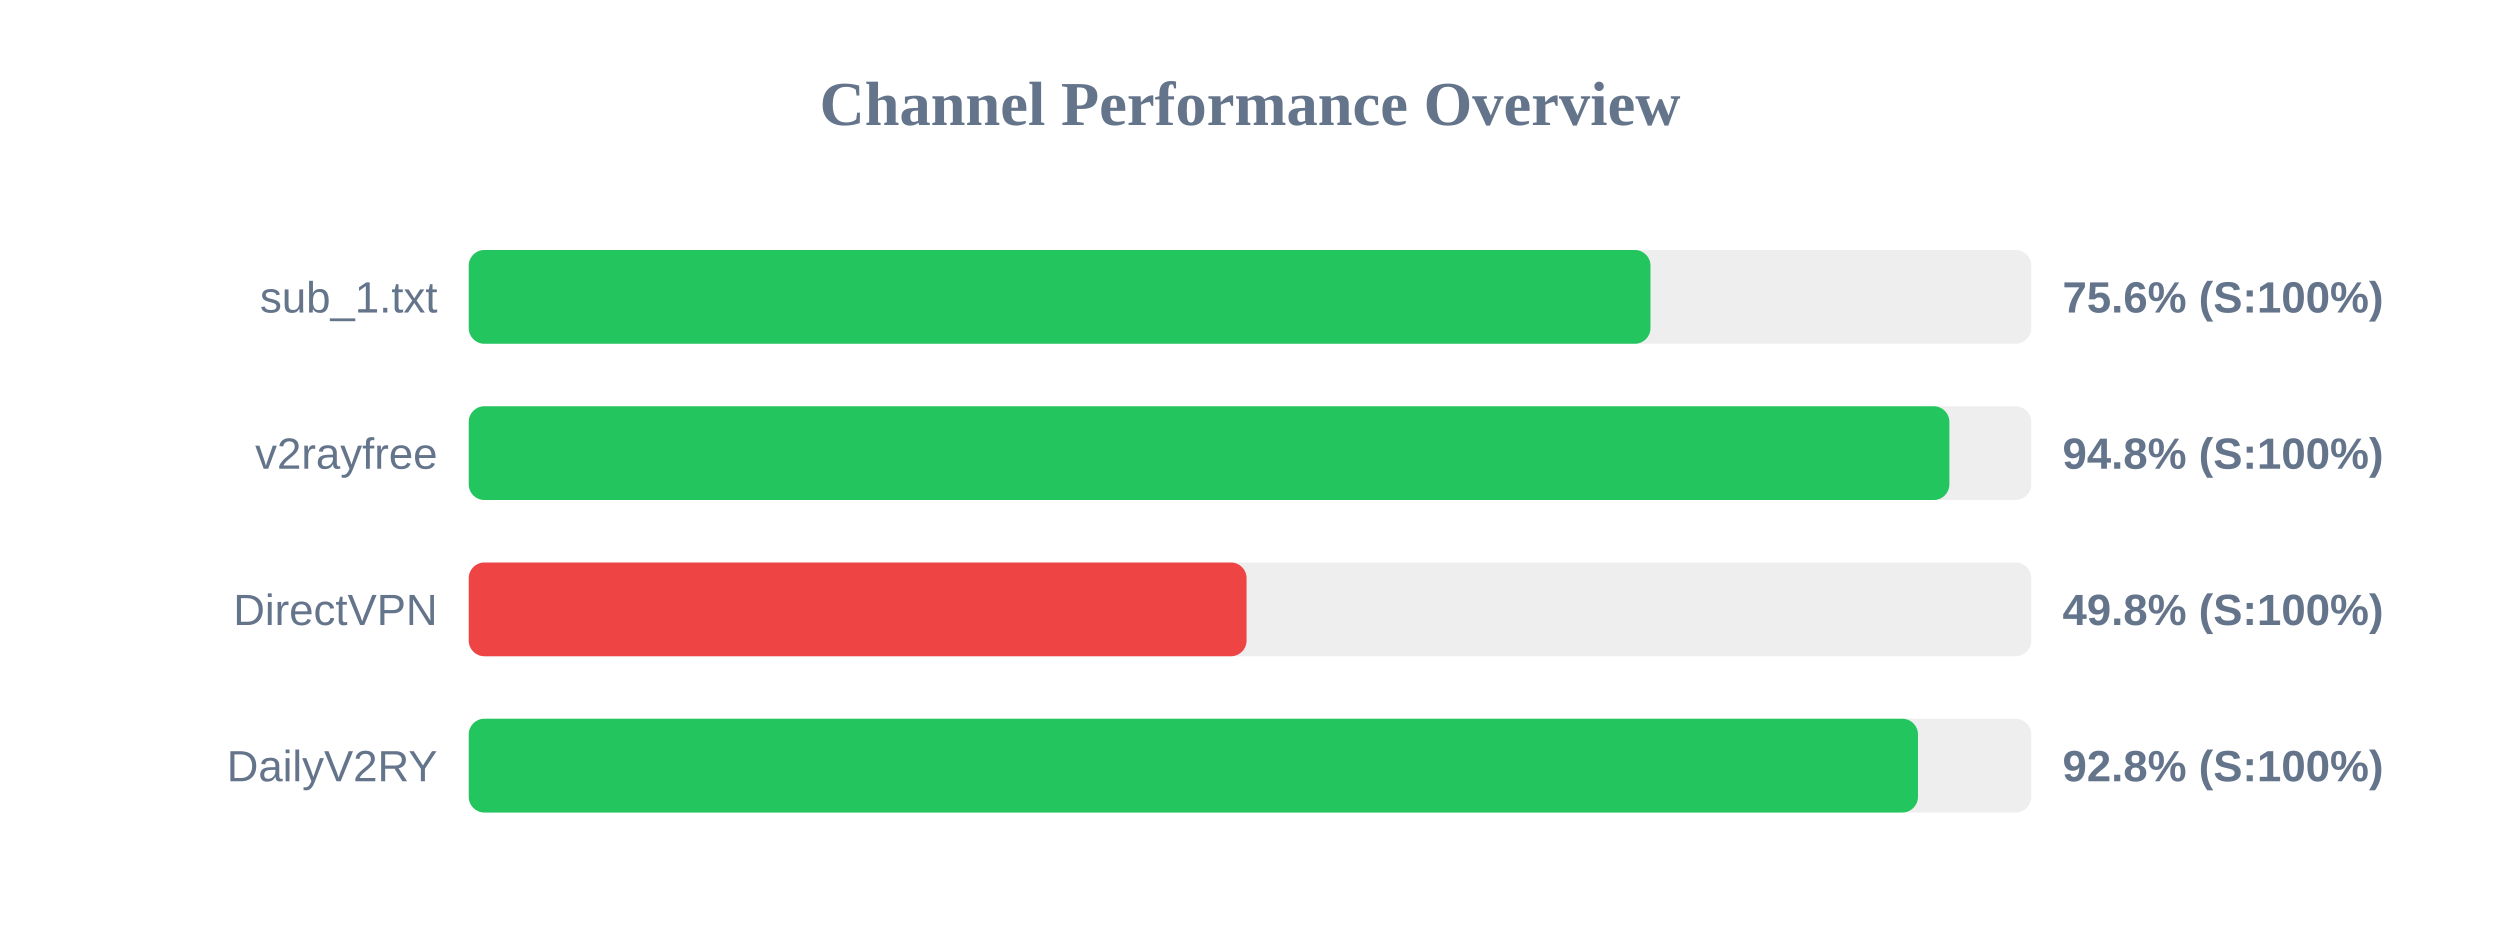
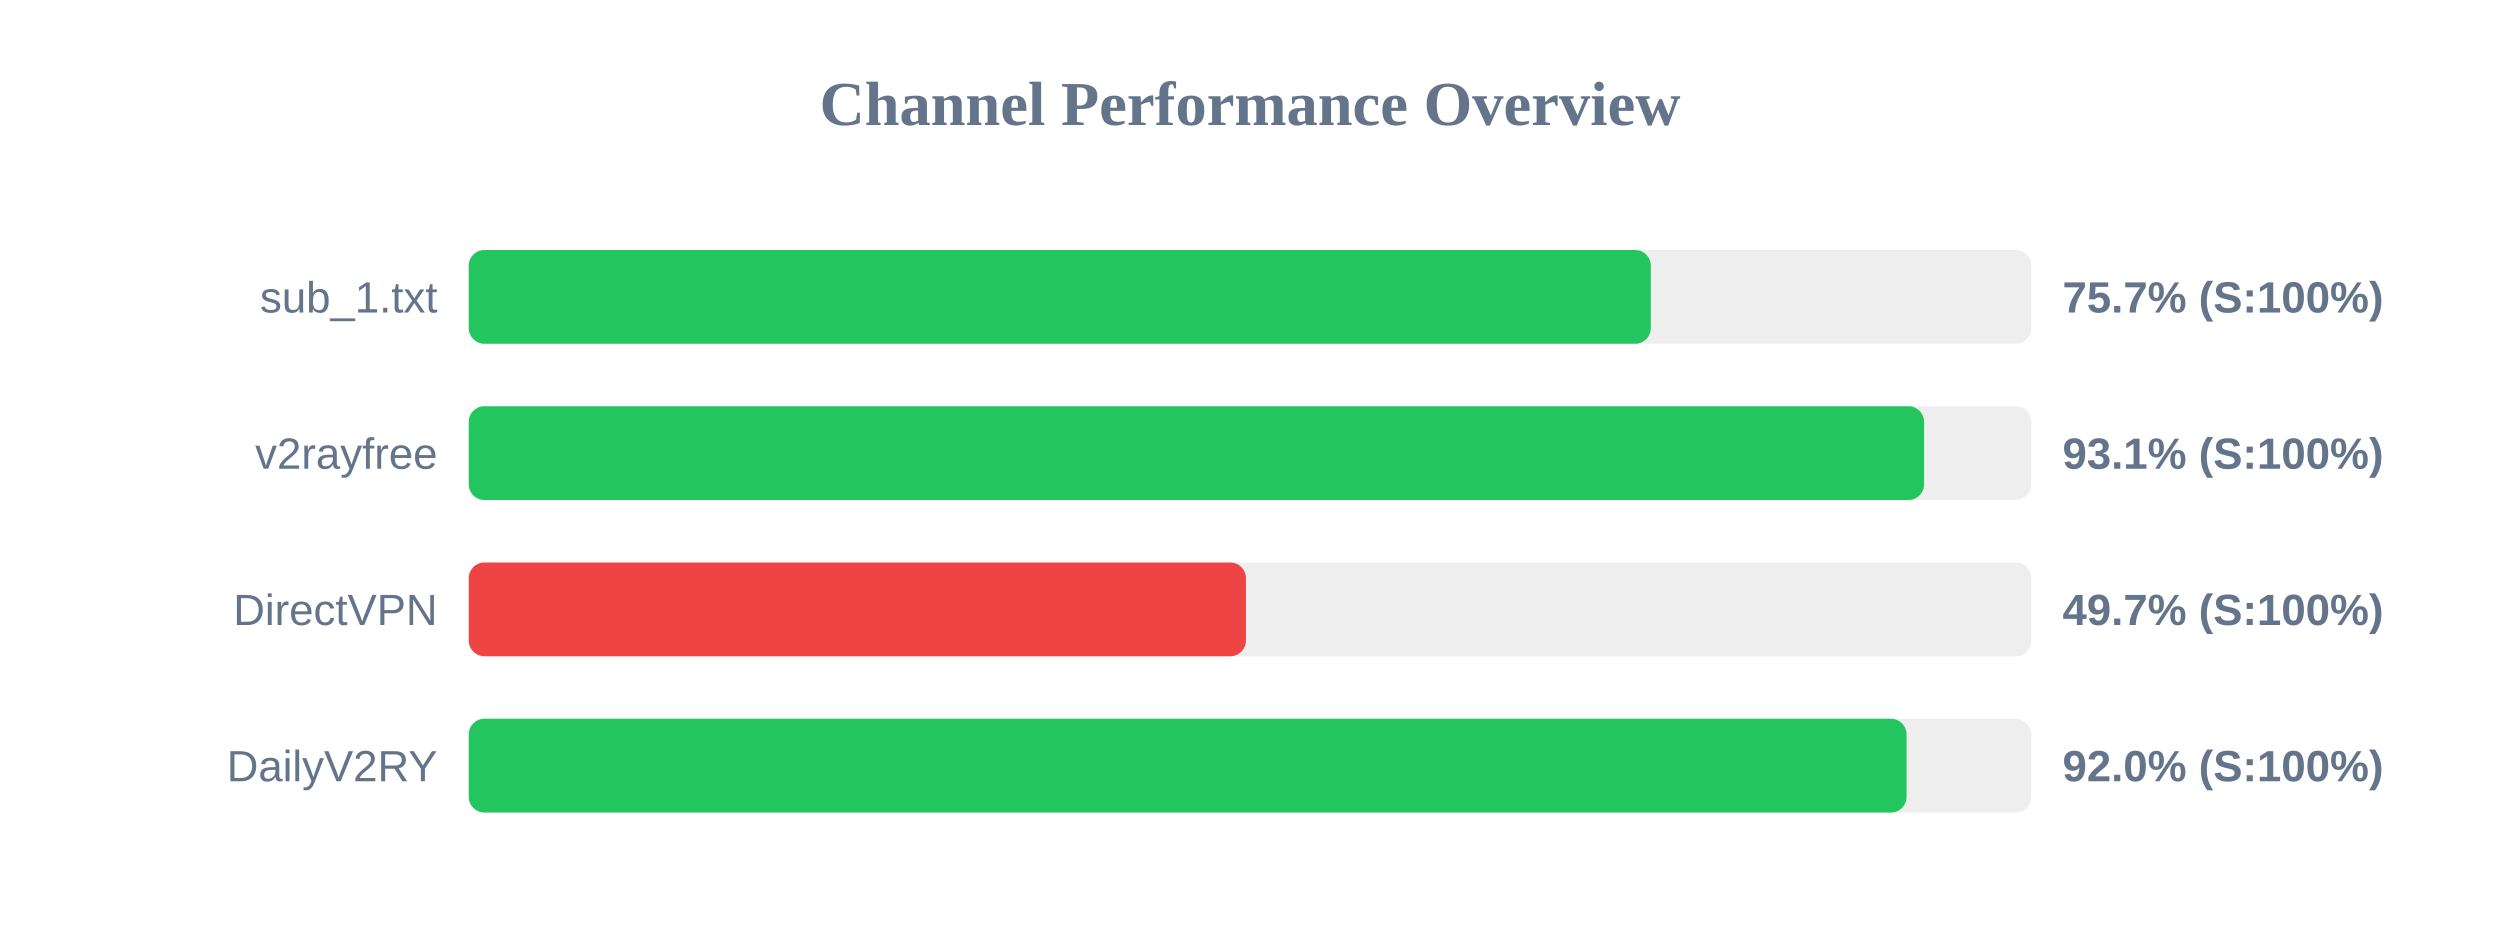
<svg xmlns="http://www.w3.org/2000/svg" width="800" height="300" version="1.1">
  <style>
        .row { font: 14px Arial; fill: #64748b; }
        .score { font: bold 14px Arial; fill: #64748b; }
    </style>
  <text x="400" y="40" text-anchor="middle" font-size="20px" font-weight="bold" fill="#64748b">Channel Performance Overview</text>
  <rect x="150" y="80" width="500" height="30" fill="#eee" rx="5" />
-   <rect x="150" y="80" width="378.15" height="30" fill="#22c55e" rx="5" />
+   <rect x="150" y="80" width="378.25" height="30" fill="#22c55e" rx="5" />
  <text x="140" y="100" text-anchor="end" class="row">sub_1.txt</text>
-   <text x="660" y="100" text-anchor="start" class="score">75.6% (S:100%)</text>
+   <text x="660" y="100" text-anchor="start" class="score">75.7% (S:100%)</text>
  <rect x="150" y="130" width="500" height="30" fill="#eee" rx="5" />
-   <rect x="150" y="130" width="473.8" height="30" fill="#22c55e" rx="5" />
+   <rect x="150" y="130" width="465.7" height="30" fill="#22c55e" rx="5" />
  <text x="140" y="150" text-anchor="end" class="row">v2rayfree</text>
-   <text x="660" y="150" text-anchor="start" class="score">94.8% (S:100%)</text>
+   <text x="660" y="150" text-anchor="start" class="score">93.1% (S:100%)</text>
  <rect x="150" y="180" width="500" height="30" fill="#eee" rx="5" />
-   <rect x="150" y="180" width="248.9" height="30" fill="#ef4444" rx="5" />
+   <rect x="150" y="180" width="248.7" height="30" fill="#ef4444" rx="5" />
  <text x="140" y="200" text-anchor="end" class="row">DirectVPN</text>
-   <text x="660" y="200" text-anchor="start" class="score">49.8% (S:100%)</text>
+   <text x="660" y="200" text-anchor="start" class="score">49.7% (S:100%)</text>
  <rect x="150" y="230" width="500" height="30" fill="#eee" rx="5" />
-   <rect x="150" y="230" width="463.75" height="30" fill="#22c55e" rx="5" />
+   <rect x="150" y="230" width="460.1" height="30" fill="#22c55e" rx="5" />
  <text x="140" y="250" text-anchor="end" class="row">DailyV2RY</text>
-   <text x="660" y="250" text-anchor="start" class="score">92.8% (S:100%)</text>
+   <text x="660" y="250" text-anchor="start" class="score">92.0% (S:100%)</text>
</svg>
